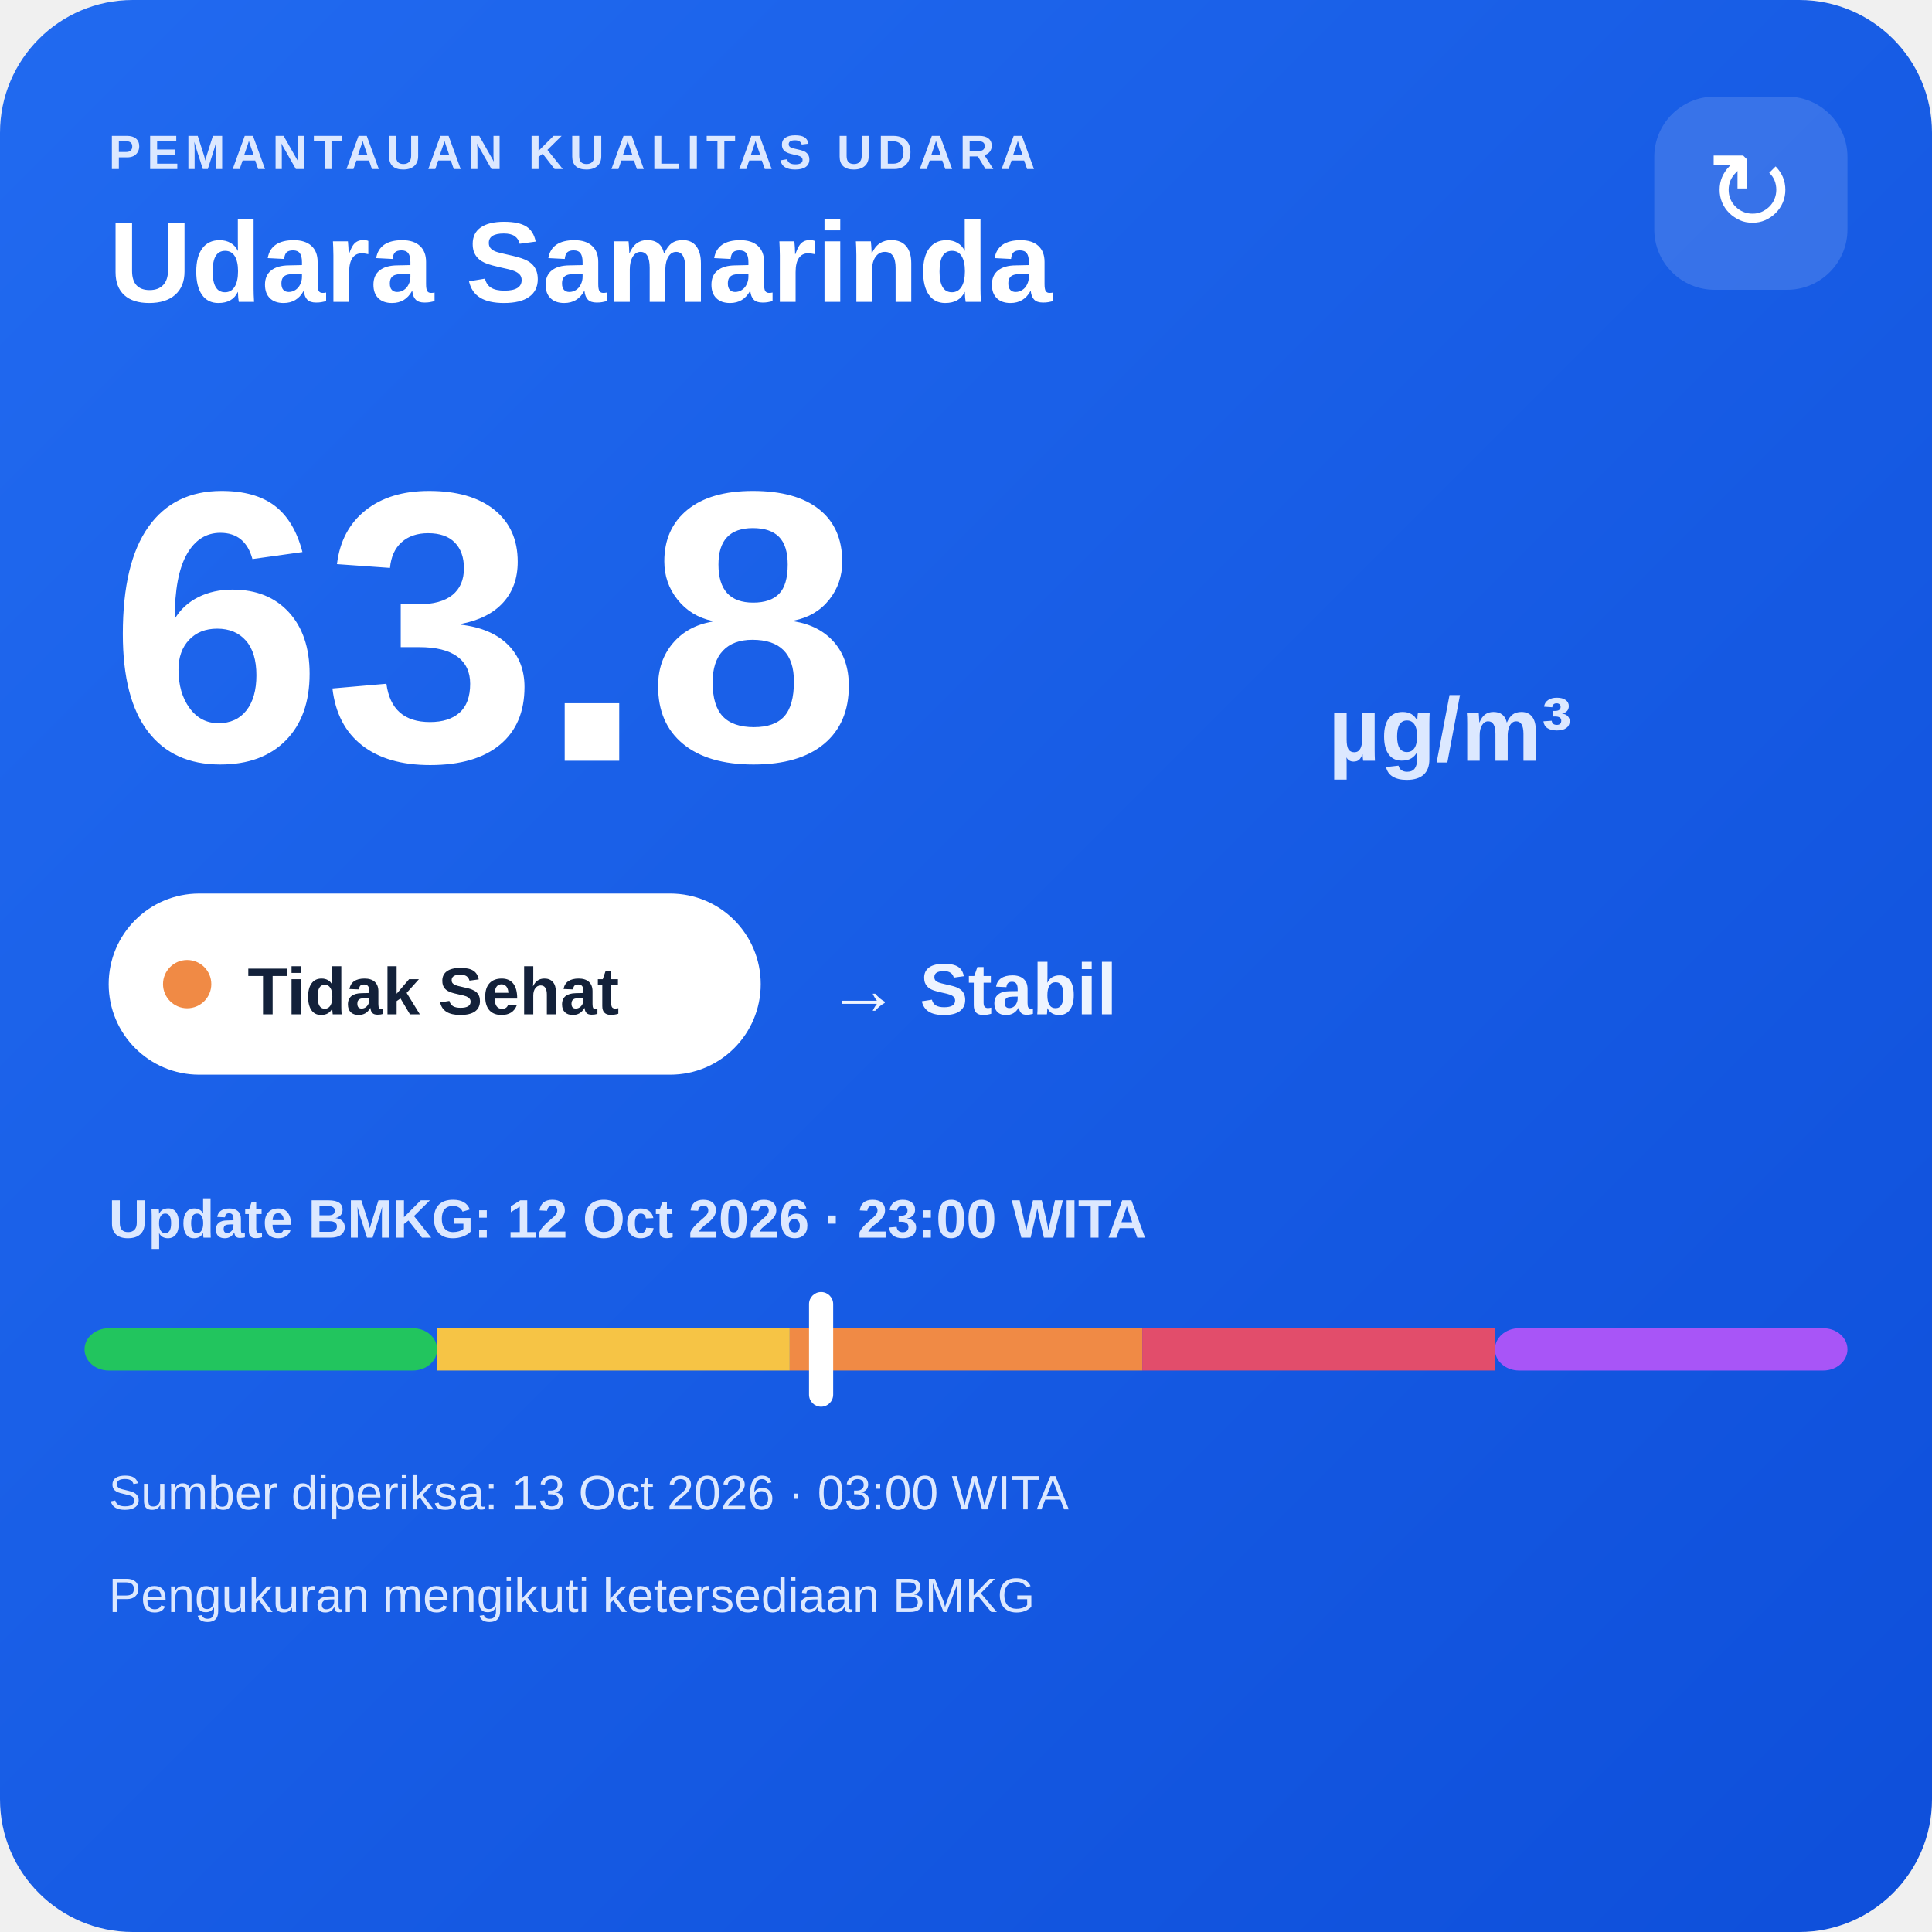
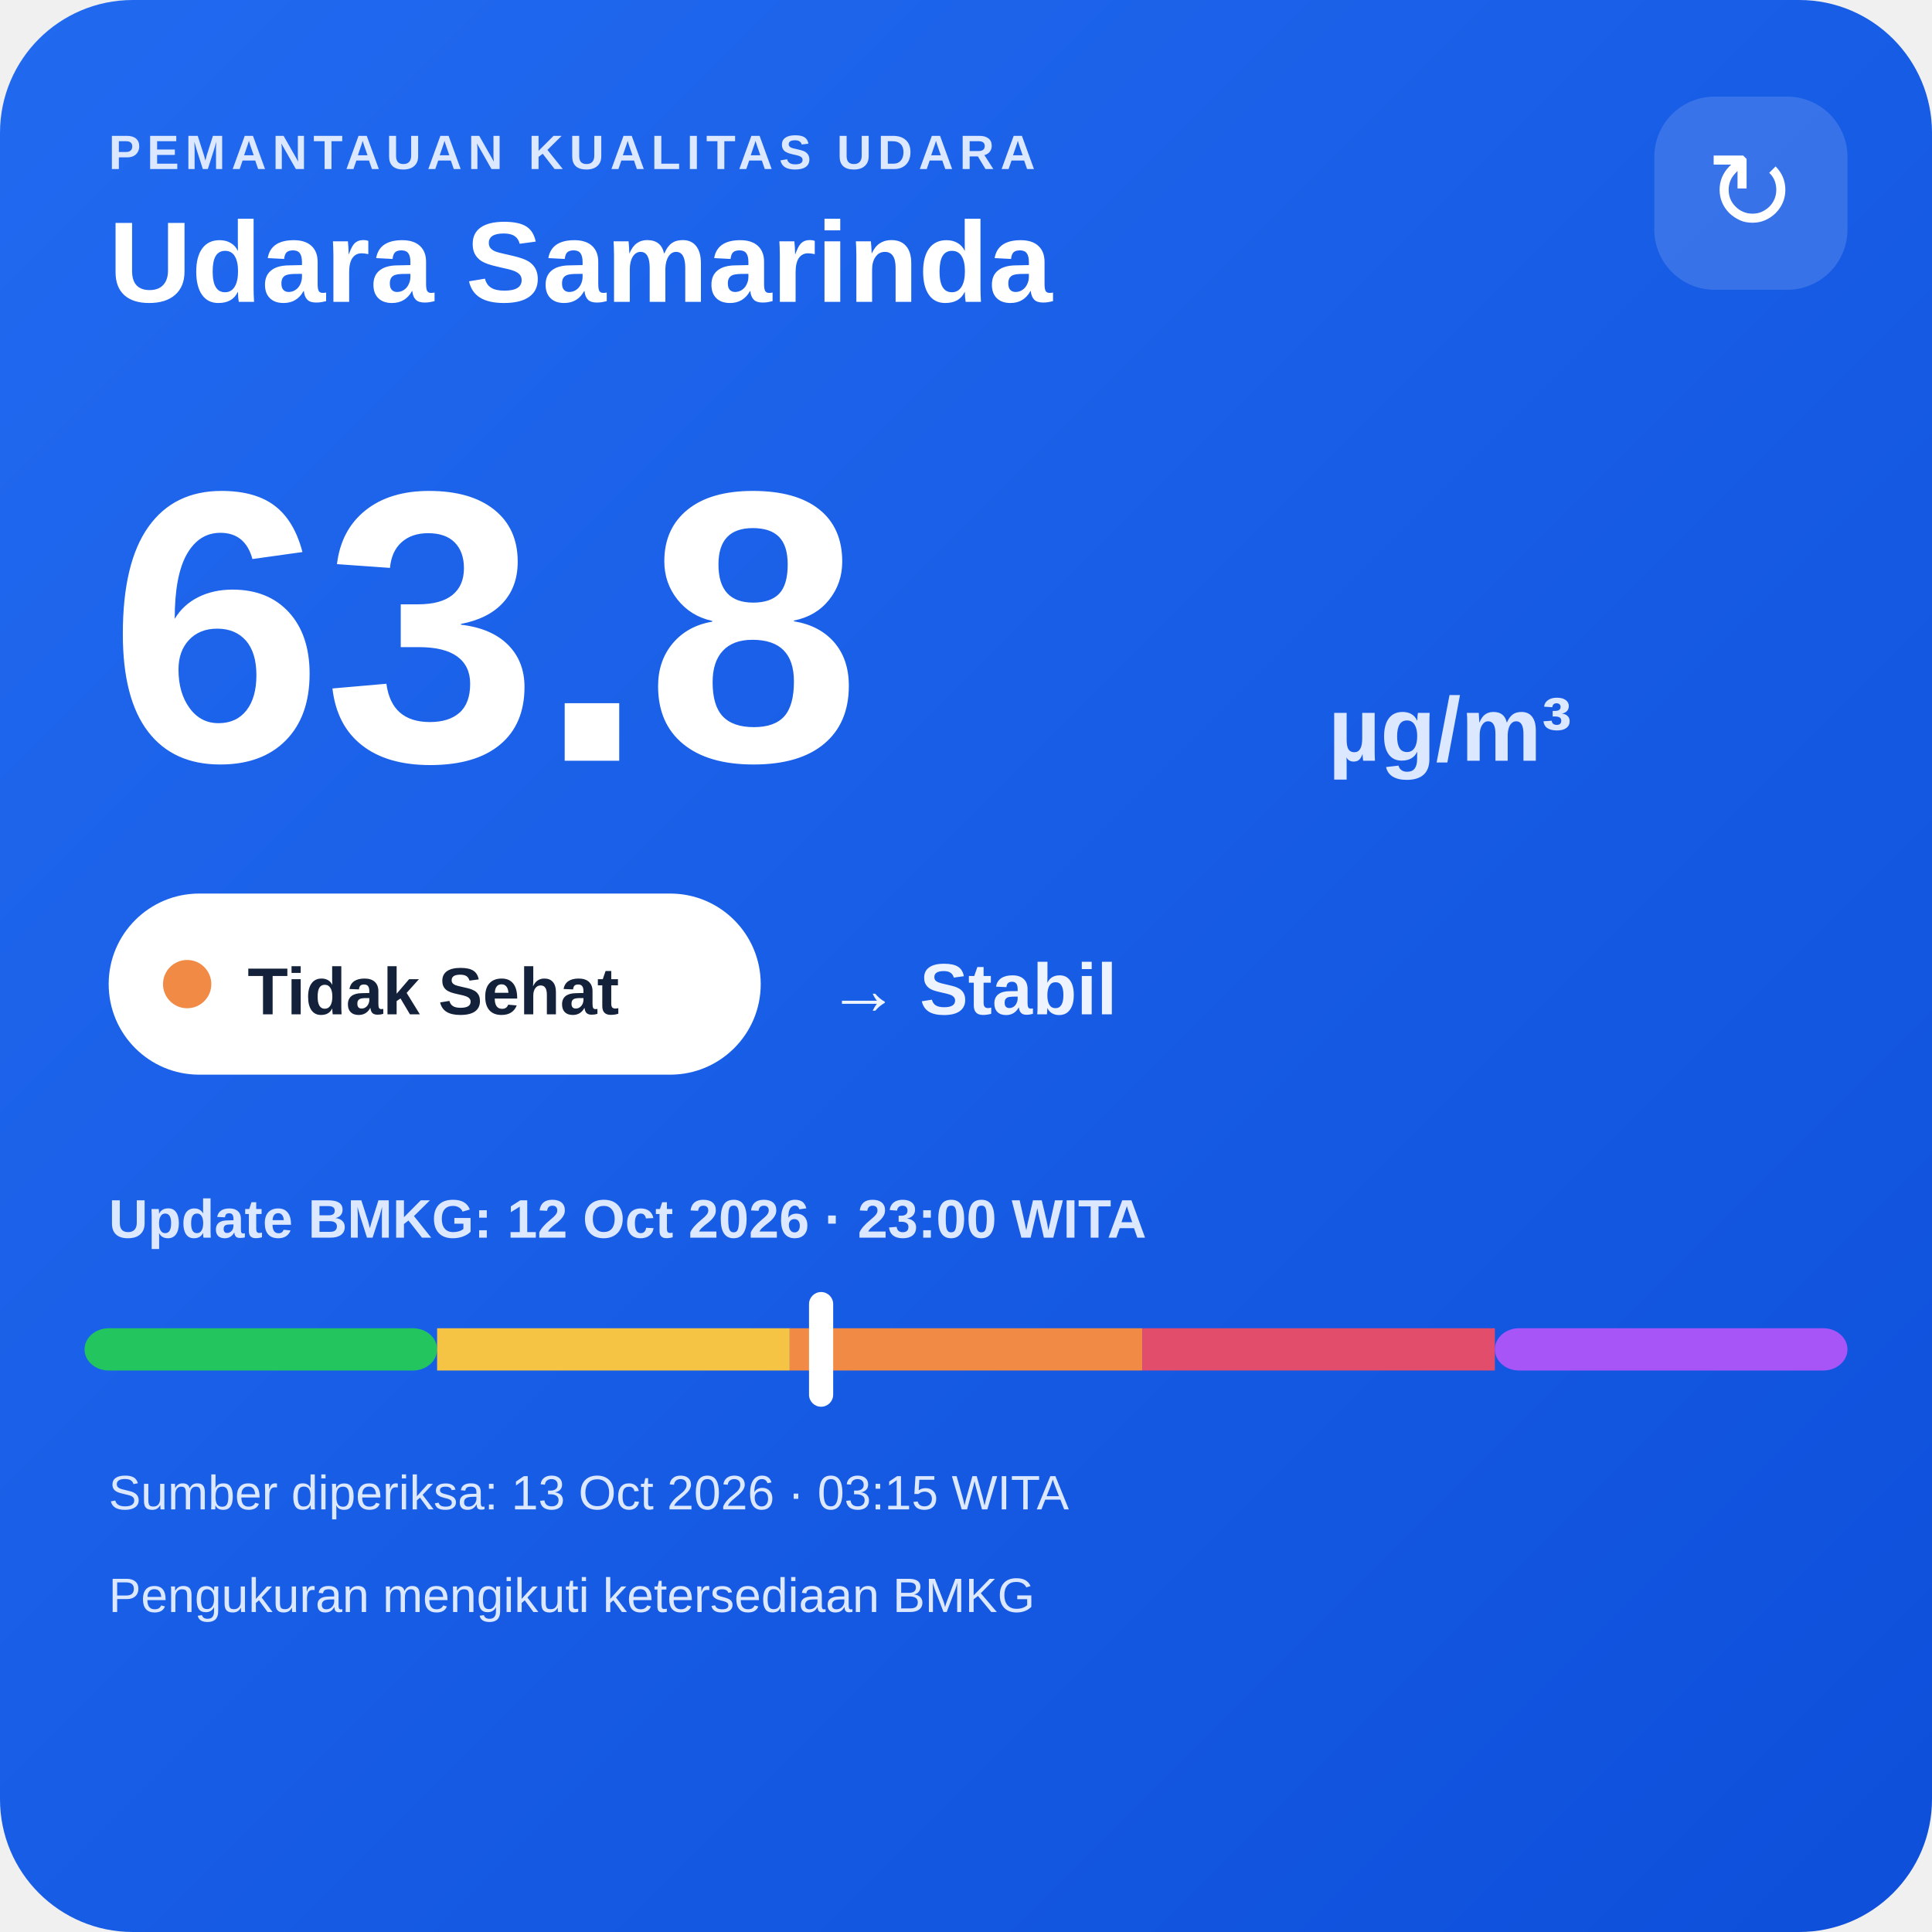
<svg xmlns="http://www.w3.org/2000/svg" width="320" height="320" viewBox="0 0 320 320">
  <defs>
    <linearGradient id="bg" x1="0" y1="0" x2="1" y2="1">
      <stop offset="0" stop-color="#216af0" />
      <stop offset="1" stop-color="#0e4fda" />
    </linearGradient>
  </defs>
  <rect width="320" height="320" rx="22" fill="url(#bg)" />
  <text x="18" y="28" fill="#dce8ff" font-family="Arial,sans-serif" font-size="8" font-weight="700" letter-spacing="1">PEMANTAUAN KUALITAS UDARA</text>
  <text x="18" y="50" fill="#ffffff" font-family="Arial,sans-serif" font-size="19" font-weight="700">Udara Samarinda</text>
  <rect x="274" y="16" width="32" height="32" rx="10" fill="#ffffff" fill-opacity=".14" />
  <text x="290" y="38" text-anchor="middle" fill="#ffffff" font-family="Arial,sans-serif" font-size="18">↻</text>
  <text x="18" y="126" fill="#ffffff" font-family="Arial,sans-serif" font-size="64" font-weight="800">63.8</text>
  <text x="220" y="126" fill="#dce8ff" font-family="Arial,sans-serif" font-size="15" font-weight="700">µg/m³</text>
  <rect x="18" y="148" width="108" height="30" rx="15" fill="#ffffff" />
  <circle cx="31" cy="163" r="4" fill="#f08a45" />
  <text x="41" y="168" fill="#13213a" font-family="Arial,sans-serif" font-size="11" font-weight="700">Tidak Sehat</text>
  <text x="137" y="168" fill="#eef4ff" font-family="Arial,sans-serif" font-size="12" font-weight="700">→ Stabil</text>
  <text x="18" y="205" fill="#dce8ff" font-family="Arial,sans-serif" font-size="9" font-weight="700">Update BMKG: 12 Oct 2026 · 23:00 WITA</text>
  <rect x="14" y="220" width="58.4" height="7" rx="4" fill="#22c55e" />
  <rect x="72.4" y="220" width="58.4" height="7" fill="#f6c445" />
  <rect x="130.8" y="220" width="58.4" height="7" fill="#f08a45" />
  <rect x="189.2" y="220" width="58.4" height="7" fill="#e24d6b" />
  <rect x="247.6" y="220" width="58.4" height="7" rx="4" fill="#a855f7" />
  <rect x="134.0" y="214" width="4" height="19" rx="2" fill="#ffffff" />
-   <text x="18" y="250" fill="#dce8ff" font-family="Arial,sans-serif" font-size="8">Sumber diperiksa: 13 Oct 2026 · 03:00 WITA</text>
+   <text x="18" y="250" fill="#dce8ff" font-family="Arial,sans-serif" font-size="8">Sumber diperiksa: 13 Oct 2026 · 03:15 WITA</text>
  <text x="18" y="267" fill="#dce8ff" font-family="Arial,sans-serif" font-size="8">Pengukuran mengikuti ketersediaan BMKG</text>
</svg>
